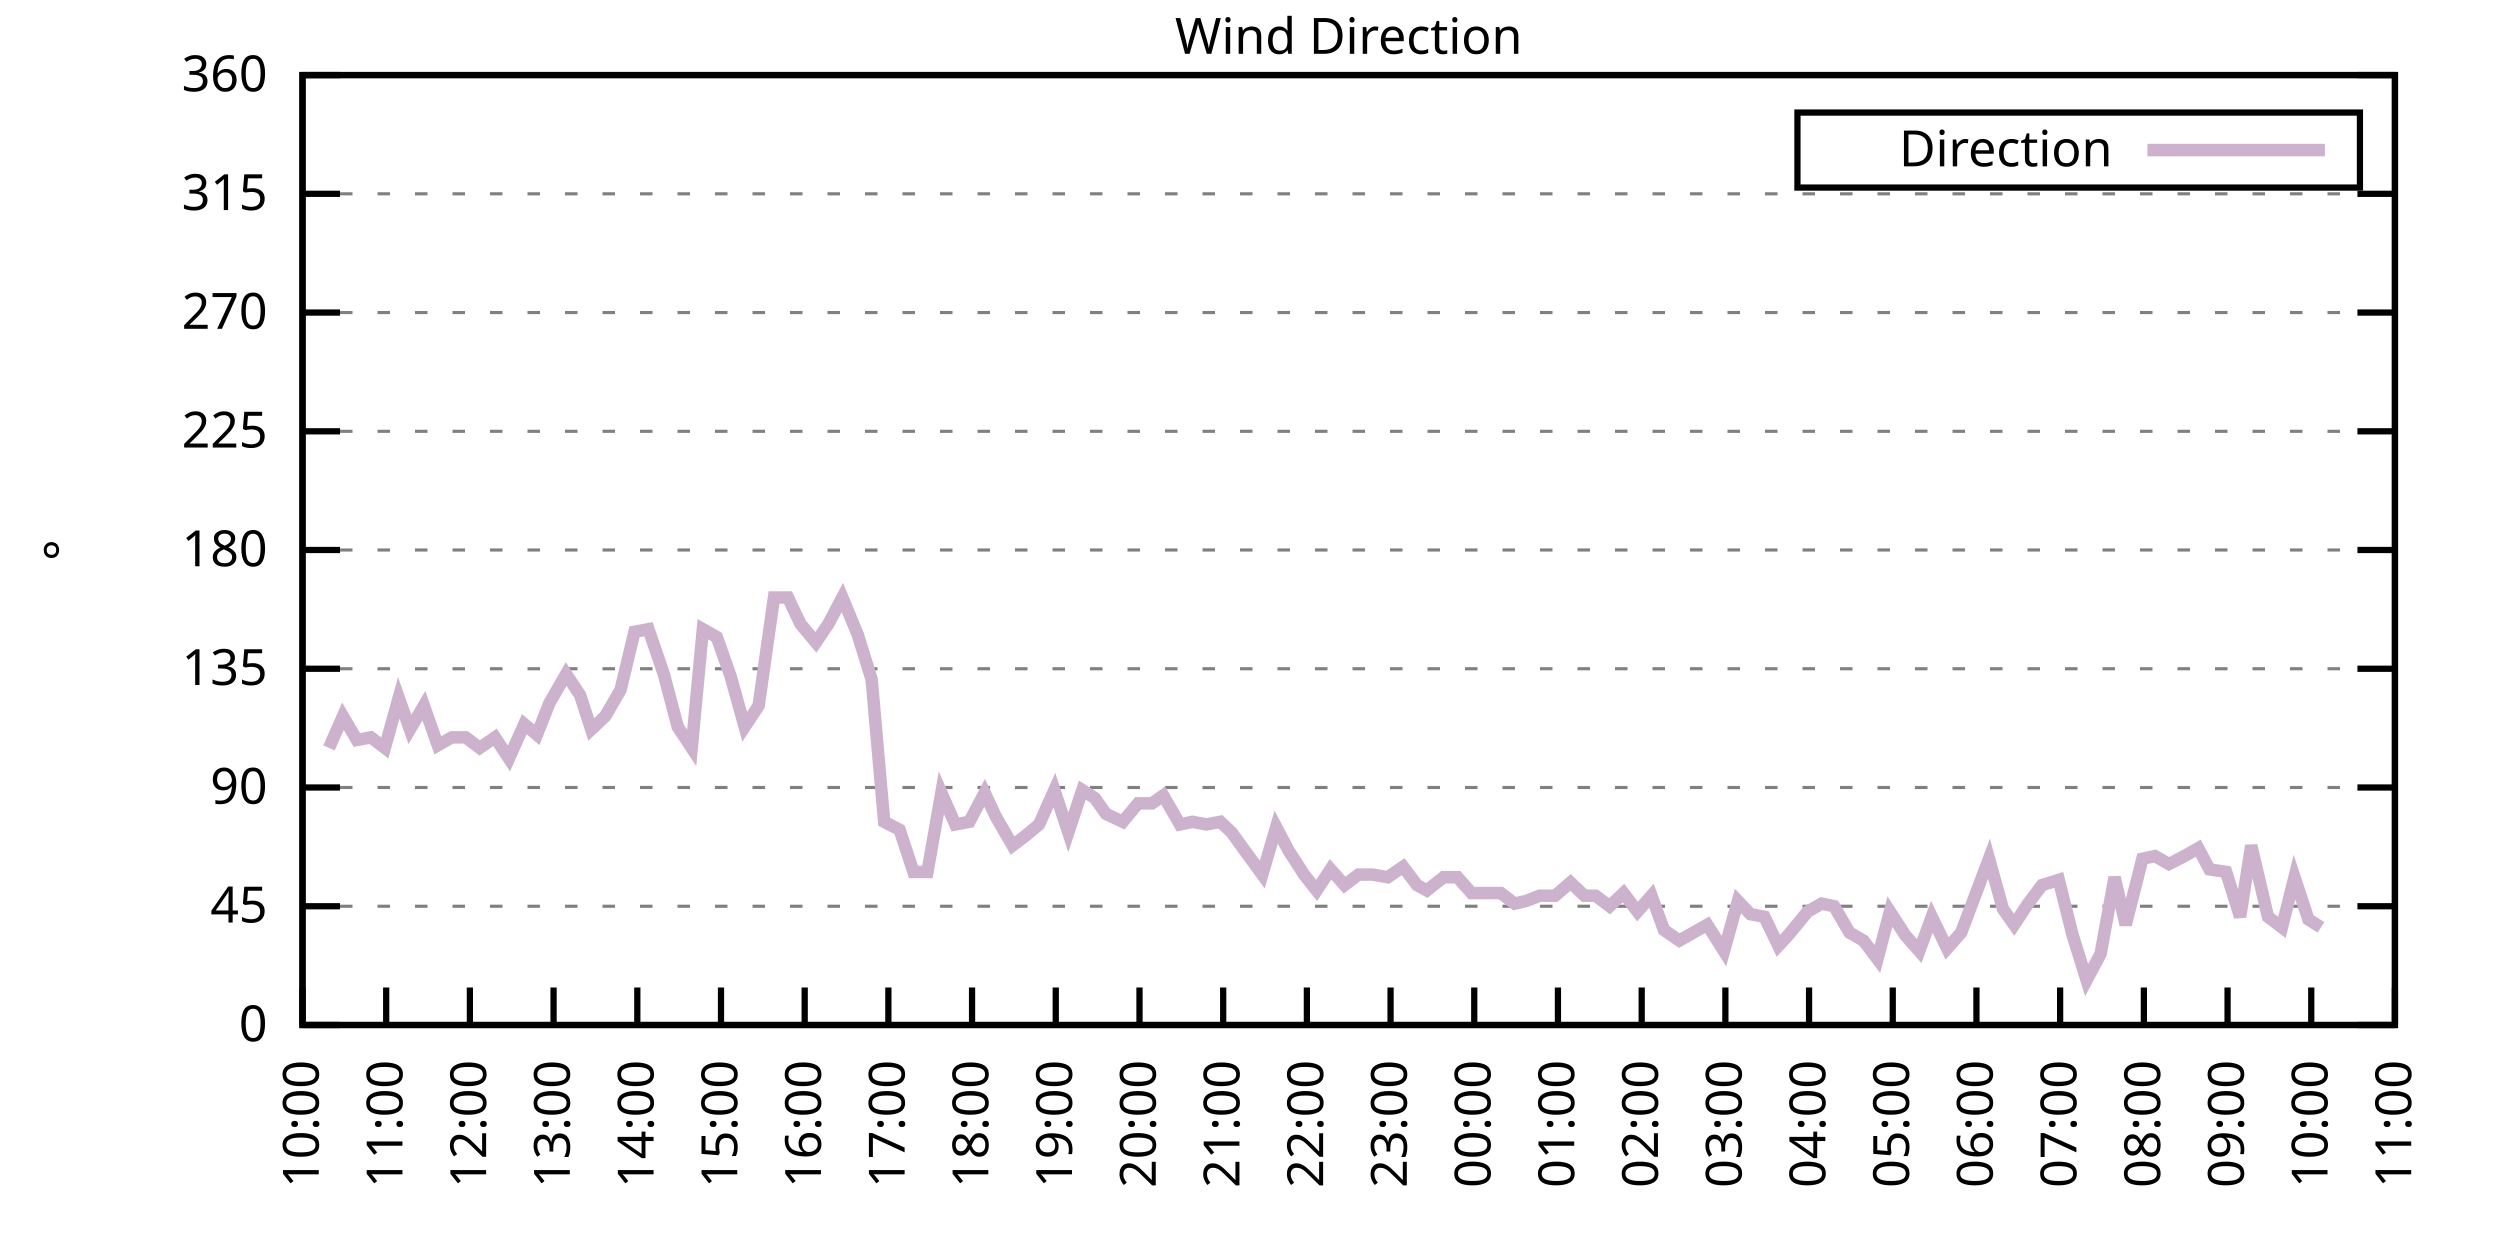
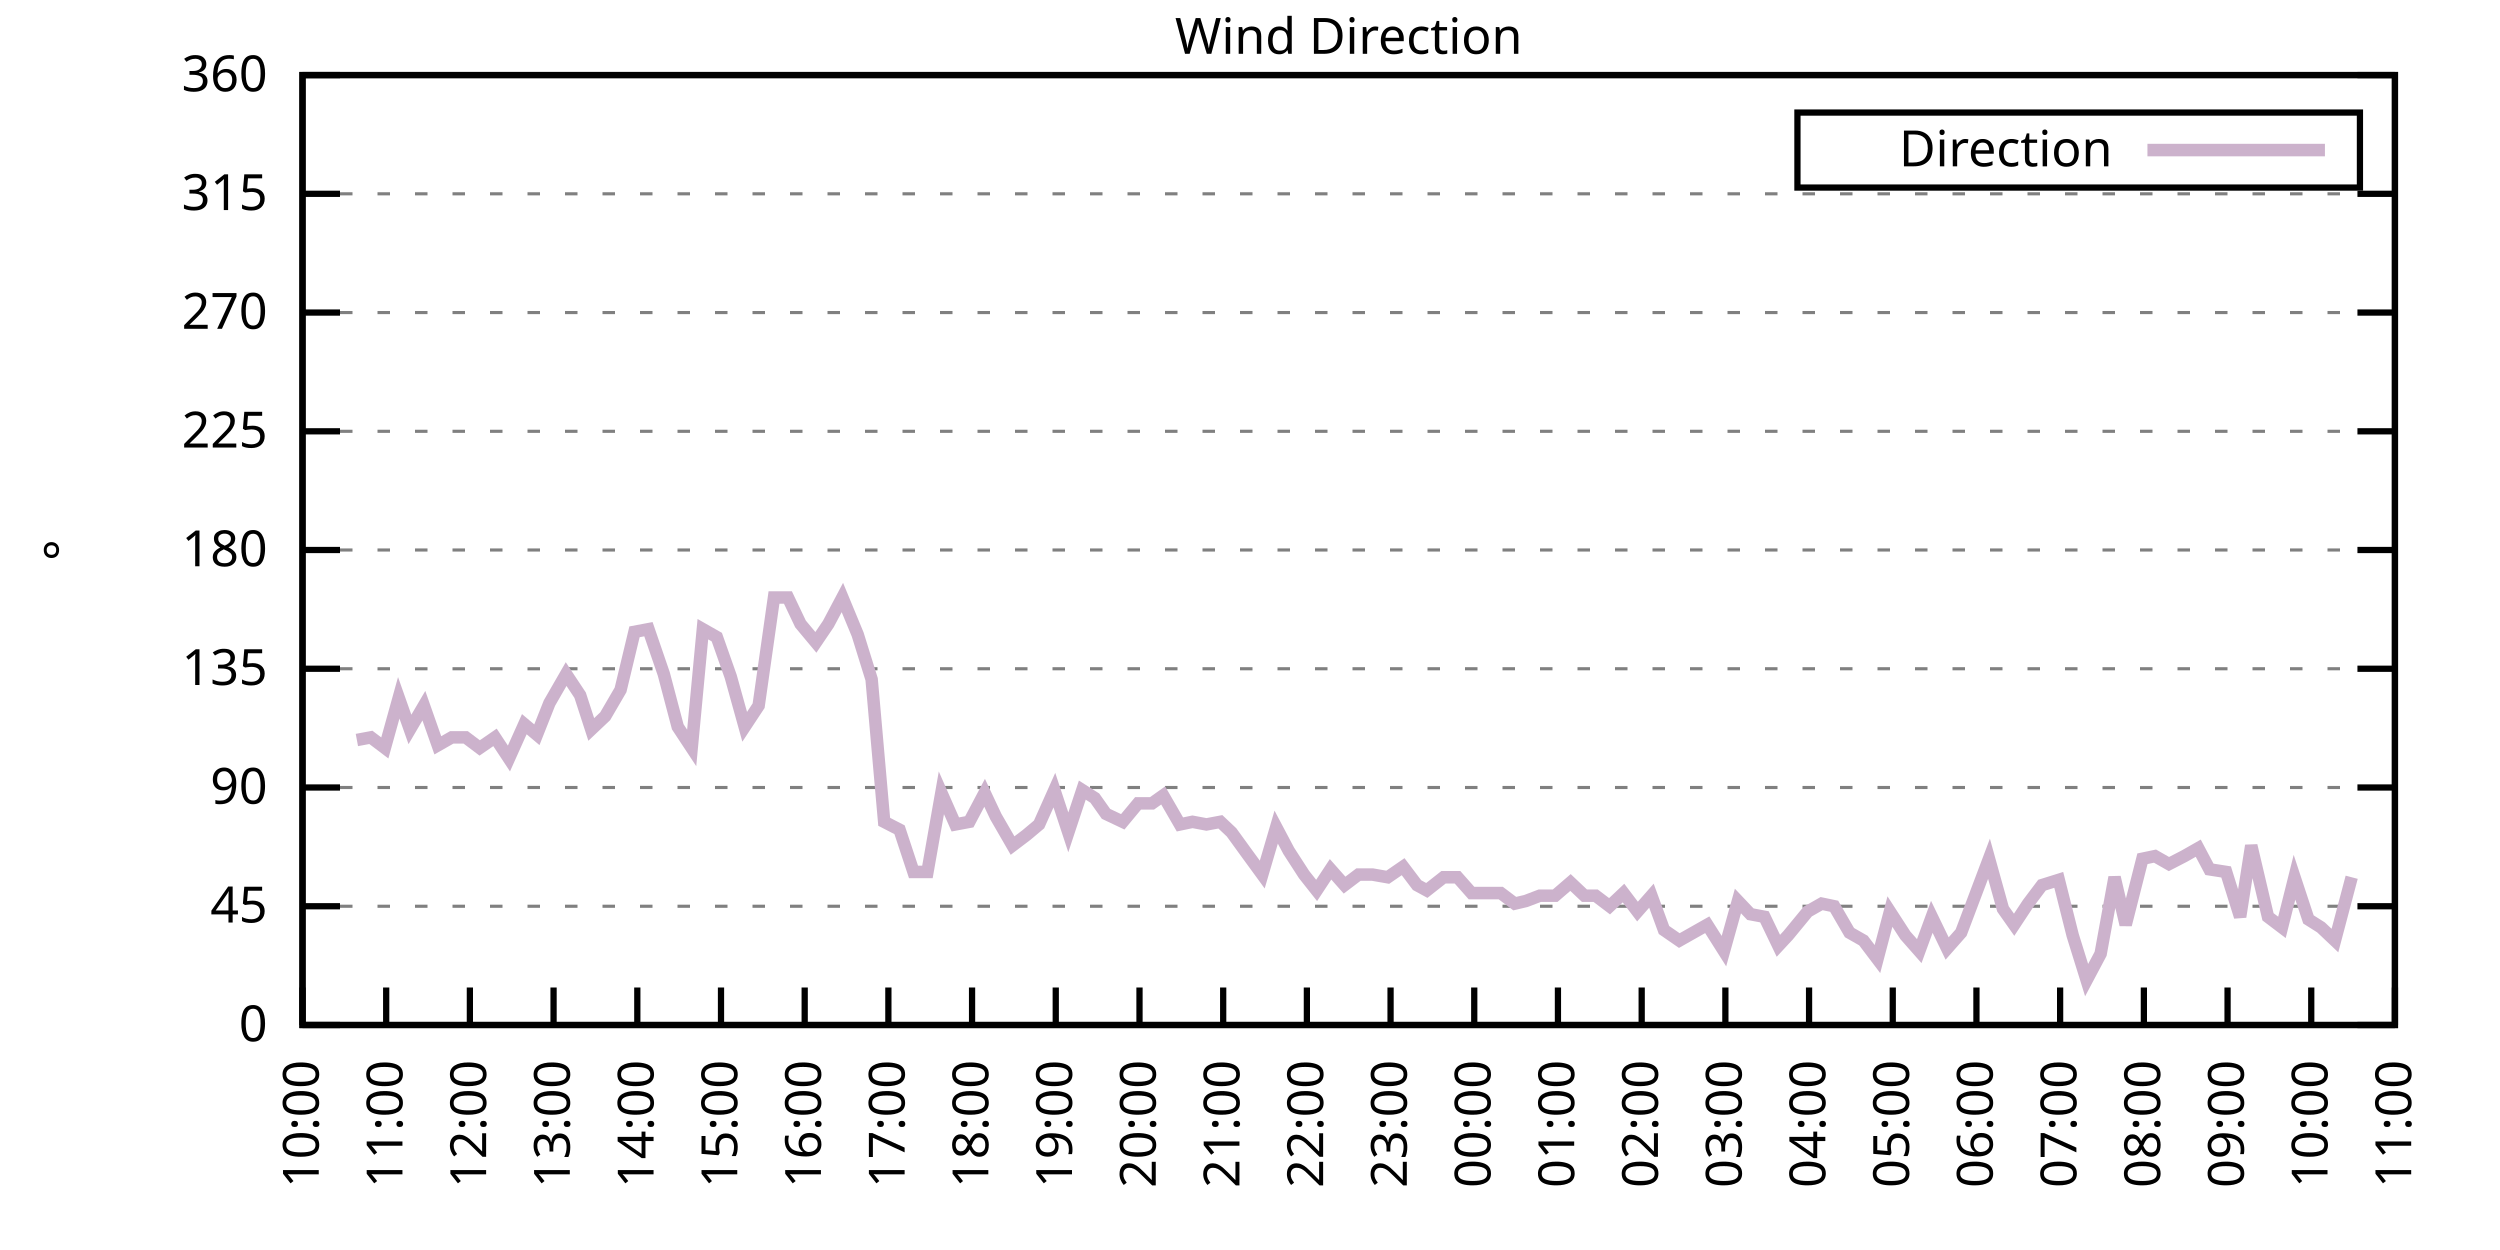
<svg xmlns="http://www.w3.org/2000/svg" xmlns:xlink="http://www.w3.org/1999/xlink" width="400" height="200" viewBox="0 0 400 200">
  <g id="gnuplot_canvas">
    <rect x="0" y="0" width="400" height="200" fill="none" />
    <defs>
      <circle id="gpDot" r="0.5" stroke-width="0.5" stroke="currentColor" />
      <path id="gpPt0" stroke-width="0.333" stroke="currentColor" d="M-1,0 h2 M0,-1 v2" />
      <path id="gpPt1" stroke-width="0.333" stroke="currentColor" d="M-1,-1 L1,1 M1,-1 L-1,1" />
      <path id="gpPt2" stroke-width="0.333" stroke="currentColor" d="M-1,0 L1,0 M0,-1 L0,1 M-1,-1 L1,1 M-1,1 L1,-1" />
      <rect id="gpPt3" stroke-width="0.333" stroke="currentColor" x="-1" y="-1" width="2" height="2" />
      <rect id="gpPt4" stroke-width="0.333" stroke="currentColor" fill="currentColor" x="-1" y="-1" width="2" height="2" />
      <circle id="gpPt5" stroke-width="0.333" stroke="currentColor" cx="0" cy="0" r="1" />
      <use xlink:href="#gpPt5" id="gpPt6" fill="currentColor" stroke="none" />
      <path id="gpPt7" stroke-width="0.333" stroke="currentColor" d="M0,-1.33 L-1.33,0.67 L1.33,0.67 z" />
      <use xlink:href="#gpPt7" id="gpPt8" fill="currentColor" stroke="none" />
      <use xlink:href="#gpPt7" id="gpPt9" stroke="currentColor" transform="rotate(180)" />
      <use xlink:href="#gpPt9" id="gpPt10" fill="currentColor" stroke="none" />
      <use xlink:href="#gpPt3" id="gpPt11" stroke="currentColor" transform="rotate(45)" />
      <use xlink:href="#gpPt11" id="gpPt12" fill="currentColor" stroke="none" />
      <path id="gpPt13" stroke-width="0.333" stroke="currentColor" d="M0,1.330 L1.265,0.411 L0.782,-1.067 L-0.782,-1.076 L-1.265,0.411 z" />
      <use xlink:href="#gpPt13" id="gpPt14" fill="currentColor" stroke="none" />
      <filter id="textbox" filterUnits="objectBoundingBox" x="0" y="0" height="1" width="1">
        <feFlood flood-color="white" flood-opacity="1" result="bgnd" />
        <feComposite in="SourceGraphic" in2="bgnd" operator="atop" />
      </filter>
      <filter id="greybox" filterUnits="objectBoundingBox" x="0" y="0" height="1" width="1">
        <feFlood flood-color="lightgrey" flood-opacity="1" result="grey" />
        <feComposite in="SourceGraphic" in2="grey" operator="atop" />
      </filter>
    </defs>
    <g fill="none" color="white" stroke="currentColor" stroke-width="1.00" stroke-linecap="butt" stroke-linejoin="miter">
</g>
    <g fill="none" color="black" stroke="currentColor" stroke-width="1.00" stroke-linecap="butt" stroke-linejoin="miter">
      <g stroke="none" shape-rendering="crispEdges">
        <polygon fill="rgb(255, 255, 255)" points="48.40,164.00 383.18,164.00 383.18,12.02 48.40,12.02 " />
      </g>
    </g>
    <g fill="none" color="black" stroke="currentColor" stroke-width="1.00" stroke-linecap="butt" stroke-linejoin="miter">
</g>
    <g fill="none" color="black" stroke="black" stroke-width="0.50" stroke-linecap="butt" stroke-linejoin="miter">
</g>
    <g fill="none" color="gray" stroke="currentColor" stroke-width="0.50" stroke-linecap="butt" stroke-linejoin="miter">
      <path stroke="gray" stroke-dasharray="2,4" class="gridline" d="M48.40,164.00 L383.19,164.00  " />
    </g>
    <g fill="none" color="gray" stroke="gray" stroke-width="1.00" stroke-linecap="butt" stroke-linejoin="miter">
</g>
    <g fill="none" color="black" stroke="currentColor" stroke-width="1.00" stroke-linecap="butt" stroke-linejoin="miter">
      <path stroke="black" d="M48.40,164.00 L54.40,164.00 M383.19,164.00 L377.19,164.00  " />
      <g transform="translate(42.80,166.60)" stroke="none" fill="black" font-family="Sans" font-size="8.00" text-anchor="end">
        <text>
          <tspan font-family="Sans"> 0</tspan>
        </text>
      </g>
    </g>
    <g fill="none" color="black" stroke="currentColor" stroke-width="1.00" stroke-linecap="butt" stroke-linejoin="miter">
</g>
    <g fill="none" color="black" stroke="black" stroke-width="0.50" stroke-linecap="butt" stroke-linejoin="miter">
</g>
    <g fill="none" color="gray" stroke="currentColor" stroke-width="0.50" stroke-linecap="butt" stroke-linejoin="miter">
      <path stroke="gray" stroke-dasharray="2,4" class="gridline" d="M48.40,145.00 L383.19,145.00  " />
    </g>
    <g fill="none" color="gray" stroke="gray" stroke-width="1.00" stroke-linecap="butt" stroke-linejoin="miter">
</g>
    <g fill="none" color="black" stroke="currentColor" stroke-width="1.00" stroke-linecap="butt" stroke-linejoin="miter">
      <path stroke="black" d="M48.40,145.00 L54.40,145.00 M383.19,145.00 L377.19,145.00  " />
      <g transform="translate(42.80,147.60)" stroke="none" fill="black" font-family="Sans" font-size="8.00" text-anchor="end">
        <text>
          <tspan font-family="Sans"> 45</tspan>
        </text>
      </g>
    </g>
    <g fill="none" color="black" stroke="currentColor" stroke-width="1.00" stroke-linecap="butt" stroke-linejoin="miter">
</g>
    <g fill="none" color="black" stroke="black" stroke-width="0.50" stroke-linecap="butt" stroke-linejoin="miter">
</g>
    <g fill="none" color="gray" stroke="currentColor" stroke-width="0.50" stroke-linecap="butt" stroke-linejoin="miter">
      <path stroke="gray" stroke-dasharray="2,4" class="gridline" d="M48.40,126.00 L383.19,126.00  " />
    </g>
    <g fill="none" color="gray" stroke="gray" stroke-width="1.00" stroke-linecap="butt" stroke-linejoin="miter">
</g>
    <g fill="none" color="black" stroke="currentColor" stroke-width="1.00" stroke-linecap="butt" stroke-linejoin="miter">
      <path stroke="black" d="M48.40,126.00 L54.40,126.00 M383.19,126.00 L377.19,126.00  " />
      <g transform="translate(42.80,128.60)" stroke="none" fill="black" font-family="Sans" font-size="8.00" text-anchor="end">
        <text>
          <tspan font-family="Sans"> 90</tspan>
        </text>
      </g>
    </g>
    <g fill="none" color="black" stroke="currentColor" stroke-width="1.00" stroke-linecap="butt" stroke-linejoin="miter">
</g>
    <g fill="none" color="black" stroke="black" stroke-width="0.50" stroke-linecap="butt" stroke-linejoin="miter">
</g>
    <g fill="none" color="gray" stroke="currentColor" stroke-width="0.50" stroke-linecap="butt" stroke-linejoin="miter">
      <path stroke="gray" stroke-dasharray="2,4" class="gridline" d="M48.40,107.00 L383.19,107.00  " />
    </g>
    <g fill="none" color="gray" stroke="gray" stroke-width="1.00" stroke-linecap="butt" stroke-linejoin="miter">
</g>
    <g fill="none" color="black" stroke="currentColor" stroke-width="1.00" stroke-linecap="butt" stroke-linejoin="miter">
      <path stroke="black" d="M48.40,107.00 L54.40,107.00 M383.19,107.00 L377.19,107.00  " />
      <g transform="translate(42.80,109.60)" stroke="none" fill="black" font-family="Sans" font-size="8.00" text-anchor="end">
        <text>
          <tspan font-family="Sans"> 135</tspan>
        </text>
      </g>
    </g>
    <g fill="none" color="black" stroke="currentColor" stroke-width="1.00" stroke-linecap="butt" stroke-linejoin="miter">
</g>
    <g fill="none" color="black" stroke="black" stroke-width="0.50" stroke-linecap="butt" stroke-linejoin="miter">
</g>
    <g fill="none" color="gray" stroke="currentColor" stroke-width="0.50" stroke-linecap="butt" stroke-linejoin="miter">
      <path stroke="gray" stroke-dasharray="2,4" class="gridline" d="M48.40,88.00 L383.19,88.00  " />
    </g>
    <g fill="none" color="gray" stroke="gray" stroke-width="1.00" stroke-linecap="butt" stroke-linejoin="miter">
</g>
    <g fill="none" color="black" stroke="currentColor" stroke-width="1.00" stroke-linecap="butt" stroke-linejoin="miter">
      <path stroke="black" d="M48.40,88.00 L54.40,88.00 M383.19,88.00 L377.19,88.00  " />
      <g transform="translate(42.80,90.60)" stroke="none" fill="black" font-family="Sans" font-size="8.00" text-anchor="end">
        <text>
          <tspan font-family="Sans"> 180</tspan>
        </text>
      </g>
    </g>
    <g fill="none" color="black" stroke="currentColor" stroke-width="1.00" stroke-linecap="butt" stroke-linejoin="miter">
</g>
    <g fill="none" color="black" stroke="black" stroke-width="0.50" stroke-linecap="butt" stroke-linejoin="miter">
</g>
    <g fill="none" color="gray" stroke="currentColor" stroke-width="0.50" stroke-linecap="butt" stroke-linejoin="miter">
      <path stroke="gray" stroke-dasharray="2,4" class="gridline" d="M48.40,69.01 L383.19,69.01  " />
    </g>
    <g fill="none" color="gray" stroke="gray" stroke-width="1.00" stroke-linecap="butt" stroke-linejoin="miter">
</g>
    <g fill="none" color="black" stroke="currentColor" stroke-width="1.00" stroke-linecap="butt" stroke-linejoin="miter">
      <path stroke="black" d="M48.40,69.01 L54.40,69.01 M383.19,69.01 L377.19,69.01  " />
      <g transform="translate(42.80,71.61)" stroke="none" fill="black" font-family="Sans" font-size="8.00" text-anchor="end">
        <text>
          <tspan font-family="Sans"> 225</tspan>
        </text>
      </g>
    </g>
    <g fill="none" color="black" stroke="currentColor" stroke-width="1.00" stroke-linecap="butt" stroke-linejoin="miter">
</g>
    <g fill="none" color="black" stroke="black" stroke-width="0.50" stroke-linecap="butt" stroke-linejoin="miter">
</g>
    <g fill="none" color="gray" stroke="currentColor" stroke-width="0.50" stroke-linecap="butt" stroke-linejoin="miter">
      <path stroke="gray" stroke-dasharray="2,4" class="gridline" d="M48.40,50.01 L383.19,50.01  " />
    </g>
    <g fill="none" color="gray" stroke="gray" stroke-width="1.00" stroke-linecap="butt" stroke-linejoin="miter">
</g>
    <g fill="none" color="black" stroke="currentColor" stroke-width="1.00" stroke-linecap="butt" stroke-linejoin="miter">
      <path stroke="black" d="M48.40,50.01 L54.40,50.01 M383.19,50.01 L377.19,50.01  " />
      <g transform="translate(42.80,52.61)" stroke="none" fill="black" font-family="Sans" font-size="8.00" text-anchor="end">
        <text>
          <tspan font-family="Sans"> 270</tspan>
        </text>
      </g>
    </g>
    <g fill="none" color="black" stroke="currentColor" stroke-width="1.00" stroke-linecap="butt" stroke-linejoin="miter">
</g>
    <g fill="none" color="black" stroke="black" stroke-width="0.50" stroke-linecap="butt" stroke-linejoin="miter">
</g>
    <g fill="none" color="gray" stroke="currentColor" stroke-width="0.50" stroke-linecap="butt" stroke-linejoin="miter">
      <path stroke="gray" stroke-dasharray="2,4" class="gridline" d="M48.40,31.01 L383.19,31.01  " />
    </g>
    <g fill="none" color="gray" stroke="gray" stroke-width="1.00" stroke-linecap="butt" stroke-linejoin="miter">
</g>
    <g fill="none" color="black" stroke="currentColor" stroke-width="1.00" stroke-linecap="butt" stroke-linejoin="miter">
      <path stroke="black" d="M48.40,31.01 L54.40,31.01 M383.19,31.01 L377.19,31.01  " />
      <g transform="translate(42.80,33.61)" stroke="none" fill="black" font-family="Sans" font-size="8.00" text-anchor="end">
        <text>
          <tspan font-family="Sans"> 315</tspan>
        </text>
      </g>
    </g>
    <g fill="none" color="black" stroke="currentColor" stroke-width="1.00" stroke-linecap="butt" stroke-linejoin="miter">
</g>
    <g fill="none" color="black" stroke="black" stroke-width="0.50" stroke-linecap="butt" stroke-linejoin="miter">
</g>
    <g fill="none" color="gray" stroke="currentColor" stroke-width="0.50" stroke-linecap="butt" stroke-linejoin="miter">
      <path stroke="gray" stroke-dasharray="2,4" class="gridline" d="M48.40,12.01 L383.19,12.01  " />
    </g>
    <g fill="none" color="gray" stroke="gray" stroke-width="1.00" stroke-linecap="butt" stroke-linejoin="miter">
</g>
    <g fill="none" color="black" stroke="currentColor" stroke-width="1.00" stroke-linecap="butt" stroke-linejoin="miter">
      <path stroke="black" d="M48.40,12.01 L54.40,12.01 M383.19,12.01 L377.19,12.01  " />
      <g transform="translate(42.80,14.61)" stroke="none" fill="black" font-family="Sans" font-size="8.00" text-anchor="end">
        <text>
          <tspan font-family="Sans"> 360</tspan>
        </text>
      </g>
    </g>
    <g fill="none" color="black" stroke="currentColor" stroke-width="1.00" stroke-linecap="butt" stroke-linejoin="miter">
      <path stroke="black" d="M48.40,164.00 L48.40,158.00  " />
      <g transform="translate(51.00,169.60) rotate(270.00)" stroke="none" fill="black" font-family="Sans" font-size="8.00" text-anchor="end">
        <text>
          <tspan font-family="Sans">10:00</tspan>
        </text>
      </g>
    </g>
    <g fill="none" color="black" stroke="currentColor" stroke-width="1.00" stroke-linecap="butt" stroke-linejoin="miter">
      <path stroke="black" d="M61.79,164.00 L61.79,158.00  " />
      <g transform="translate(64.39,169.60) rotate(270.00)" stroke="none" fill="black" font-family="Sans" font-size="8.00" text-anchor="end">
        <text>
          <tspan font-family="Sans">11:00</tspan>
        </text>
      </g>
    </g>
    <g fill="none" color="black" stroke="currentColor" stroke-width="1.00" stroke-linecap="butt" stroke-linejoin="miter">
      <path stroke="black" d="M75.18,164.00 L75.18,158.00  " />
      <g transform="translate(77.78,169.60) rotate(270.00)" stroke="none" fill="black" font-family="Sans" font-size="8.00" text-anchor="end">
        <text>
          <tspan font-family="Sans">12:00</tspan>
        </text>
      </g>
    </g>
    <g fill="none" color="black" stroke="currentColor" stroke-width="1.00" stroke-linecap="butt" stroke-linejoin="miter">
      <path stroke="black" d="M88.57,164.00 L88.57,158.00  " />
      <g transform="translate(91.17,169.60) rotate(270.00)" stroke="none" fill="black" font-family="Sans" font-size="8.00" text-anchor="end">
        <text>
          <tspan font-family="Sans">13:00</tspan>
        </text>
      </g>
    </g>
    <g fill="none" color="black" stroke="currentColor" stroke-width="1.00" stroke-linecap="butt" stroke-linejoin="miter">
      <path stroke="black" d="M101.97,164.00 L101.97,158.00  " />
      <g transform="translate(104.57,169.60) rotate(270.00)" stroke="none" fill="black" font-family="Sans" font-size="8.00" text-anchor="end">
        <text>
          <tspan font-family="Sans">14:00</tspan>
        </text>
      </g>
    </g>
    <g fill="none" color="black" stroke="currentColor" stroke-width="1.00" stroke-linecap="butt" stroke-linejoin="miter">
      <path stroke="black" d="M115.36,164.00 L115.36,158.00  " />
      <g transform="translate(117.96,169.60) rotate(270.00)" stroke="none" fill="black" font-family="Sans" font-size="8.00" text-anchor="end">
        <text>
          <tspan font-family="Sans">15:00</tspan>
        </text>
      </g>
    </g>
    <g fill="none" color="black" stroke="currentColor" stroke-width="1.00" stroke-linecap="butt" stroke-linejoin="miter">
      <path stroke="black" d="M128.75,164.00 L128.75,158.00  " />
      <g transform="translate(131.35,169.60) rotate(270.00)" stroke="none" fill="black" font-family="Sans" font-size="8.00" text-anchor="end">
        <text>
          <tspan font-family="Sans">16:00</tspan>
        </text>
      </g>
    </g>
    <g fill="none" color="black" stroke="currentColor" stroke-width="1.00" stroke-linecap="butt" stroke-linejoin="miter">
      <path stroke="black" d="M142.14,164.00 L142.14,158.00  " />
      <g transform="translate(144.74,169.60) rotate(270.00)" stroke="none" fill="black" font-family="Sans" font-size="8.00" text-anchor="end">
        <text>
          <tspan font-family="Sans">17:00</tspan>
        </text>
      </g>
    </g>
    <g fill="none" color="black" stroke="currentColor" stroke-width="1.00" stroke-linecap="butt" stroke-linejoin="miter">
      <path stroke="black" d="M155.53,164.00 L155.53,158.00  " />
      <g transform="translate(158.13,169.60) rotate(270.00)" stroke="none" fill="black" font-family="Sans" font-size="8.00" text-anchor="end">
        <text>
          <tspan font-family="Sans">18:00</tspan>
        </text>
      </g>
    </g>
    <g fill="none" color="black" stroke="currentColor" stroke-width="1.00" stroke-linecap="butt" stroke-linejoin="miter">
      <path stroke="black" d="M168.92,164.00 L168.92,158.00  " />
      <g transform="translate(171.52,169.60) rotate(270.00)" stroke="none" fill="black" font-family="Sans" font-size="8.00" text-anchor="end">
        <text>
          <tspan font-family="Sans">19:00</tspan>
        </text>
      </g>
    </g>
    <g fill="none" color="black" stroke="currentColor" stroke-width="1.00" stroke-linecap="butt" stroke-linejoin="miter">
      <path stroke="black" d="M182.32,164.00 L182.32,158.00  " />
      <g transform="translate(184.92,169.60) rotate(270.00)" stroke="none" fill="black" font-family="Sans" font-size="8.00" text-anchor="end">
        <text>
          <tspan font-family="Sans">20:00</tspan>
        </text>
      </g>
    </g>
    <g fill="none" color="black" stroke="currentColor" stroke-width="1.00" stroke-linecap="butt" stroke-linejoin="miter">
      <path stroke="black" d="M195.71,164.00 L195.71,158.00  " />
      <g transform="translate(198.31,169.60) rotate(270.00)" stroke="none" fill="black" font-family="Sans" font-size="8.00" text-anchor="end">
        <text>
          <tspan font-family="Sans">21:00</tspan>
        </text>
      </g>
    </g>
    <g fill="none" color="black" stroke="currentColor" stroke-width="1.00" stroke-linecap="butt" stroke-linejoin="miter">
      <path stroke="black" d="M209.10,164.00 L209.10,158.00  " />
      <g transform="translate(211.70,169.60) rotate(270.00)" stroke="none" fill="black" font-family="Sans" font-size="8.00" text-anchor="end">
        <text>
          <tspan font-family="Sans">22:00</tspan>
        </text>
      </g>
    </g>
    <g fill="none" color="black" stroke="currentColor" stroke-width="1.00" stroke-linecap="butt" stroke-linejoin="miter">
      <path stroke="black" d="M222.49,164.00 L222.49,158.00  " />
      <g transform="translate(225.09,169.60) rotate(270.00)" stroke="none" fill="black" font-family="Sans" font-size="8.00" text-anchor="end">
        <text>
          <tspan font-family="Sans">23:00</tspan>
        </text>
      </g>
    </g>
    <g fill="none" color="black" stroke="currentColor" stroke-width="1.00" stroke-linecap="butt" stroke-linejoin="miter">
      <path stroke="black" d="M235.88,164.00 L235.88,158.00  " />
      <g transform="translate(238.48,169.60) rotate(270.00)" stroke="none" fill="black" font-family="Sans" font-size="8.00" text-anchor="end">
        <text>
          <tspan font-family="Sans">00:00</tspan>
        </text>
      </g>
    </g>
    <g fill="none" color="black" stroke="currentColor" stroke-width="1.00" stroke-linecap="butt" stroke-linejoin="miter">
      <path stroke="black" d="M249.27,164.00 L249.27,158.00  " />
      <g transform="translate(251.87,169.60) rotate(270.00)" stroke="none" fill="black" font-family="Sans" font-size="8.00" text-anchor="end">
        <text>
          <tspan font-family="Sans">01:00</tspan>
        </text>
      </g>
    </g>
    <g fill="none" color="black" stroke="currentColor" stroke-width="1.00" stroke-linecap="butt" stroke-linejoin="miter">
      <path stroke="black" d="M262.67,164.00 L262.67,158.00  " />
      <g transform="translate(265.27,169.60) rotate(270.00)" stroke="none" fill="black" font-family="Sans" font-size="8.00" text-anchor="end">
        <text>
          <tspan font-family="Sans">02:00</tspan>
        </text>
      </g>
    </g>
    <g fill="none" color="black" stroke="currentColor" stroke-width="1.00" stroke-linecap="butt" stroke-linejoin="miter">
      <path stroke="black" d="M276.06,164.00 L276.06,158.00  " />
      <g transform="translate(278.66,169.60) rotate(270.00)" stroke="none" fill="black" font-family="Sans" font-size="8.00" text-anchor="end">
        <text>
          <tspan font-family="Sans">03:00</tspan>
        </text>
      </g>
    </g>
    <g fill="none" color="black" stroke="currentColor" stroke-width="1.00" stroke-linecap="butt" stroke-linejoin="miter">
      <path stroke="black" d="M289.45,164.00 L289.45,158.00  " />
      <g transform="translate(292.05,169.60) rotate(270.00)" stroke="none" fill="black" font-family="Sans" font-size="8.00" text-anchor="end">
        <text>
          <tspan font-family="Sans">04:00</tspan>
        </text>
      </g>
    </g>
    <g fill="none" color="black" stroke="currentColor" stroke-width="1.00" stroke-linecap="butt" stroke-linejoin="miter">
      <path stroke="black" d="M302.84,164.00 L302.84,158.00  " />
      <g transform="translate(305.44,169.60) rotate(270.00)" stroke="none" fill="black" font-family="Sans" font-size="8.00" text-anchor="end">
        <text>
          <tspan font-family="Sans">05:00</tspan>
        </text>
      </g>
    </g>
    <g fill="none" color="black" stroke="currentColor" stroke-width="1.00" stroke-linecap="butt" stroke-linejoin="miter">
      <path stroke="black" d="M316.23,164.00 L316.23,158.00  " />
      <g transform="translate(318.83,169.60) rotate(270.00)" stroke="none" fill="black" font-family="Sans" font-size="8.00" text-anchor="end">
        <text>
          <tspan font-family="Sans">06:00</tspan>
        </text>
      </g>
    </g>
    <g fill="none" color="black" stroke="currentColor" stroke-width="1.00" stroke-linecap="butt" stroke-linejoin="miter">
      <path stroke="black" d="M329.62,164.00 L329.62,158.00  " />
      <g transform="translate(332.22,169.60) rotate(270.00)" stroke="none" fill="black" font-family="Sans" font-size="8.00" text-anchor="end">
        <text>
          <tspan font-family="Sans">07:00</tspan>
        </text>
      </g>
    </g>
    <g fill="none" color="black" stroke="currentColor" stroke-width="1.00" stroke-linecap="butt" stroke-linejoin="miter">
      <path stroke="black" d="M343.02,164.00 L343.02,158.00  " />
      <g transform="translate(345.62,169.60) rotate(270.00)" stroke="none" fill="black" font-family="Sans" font-size="8.00" text-anchor="end">
        <text>
          <tspan font-family="Sans">08:00</tspan>
        </text>
      </g>
    </g>
    <g fill="none" color="black" stroke="currentColor" stroke-width="1.00" stroke-linecap="butt" stroke-linejoin="miter">
      <path stroke="black" d="M356.41,164.00 L356.41,158.00  " />
      <g transform="translate(359.01,169.60) rotate(270.00)" stroke="none" fill="black" font-family="Sans" font-size="8.00" text-anchor="end">
        <text>
          <tspan font-family="Sans">09:00</tspan>
        </text>
      </g>
    </g>
    <g fill="none" color="black" stroke="currentColor" stroke-width="1.00" stroke-linecap="butt" stroke-linejoin="miter">
      <path stroke="black" d="M369.80,164.00 L369.80,158.00  " />
      <g transform="translate(372.40,169.60) rotate(270.00)" stroke="none" fill="black" font-family="Sans" font-size="8.00" text-anchor="end">
        <text>
          <tspan font-family="Sans">10:00</tspan>
        </text>
      </g>
    </g>
    <g fill="none" color="black" stroke="currentColor" stroke-width="1.00" stroke-linecap="butt" stroke-linejoin="miter">
      <path stroke="black" d="M383.19,164.00 L383.19,158.00  " />
      <g transform="translate(385.79,169.60) rotate(270.00)" stroke="none" fill="black" font-family="Sans" font-size="8.00" text-anchor="end">
        <text>
          <tspan font-family="Sans">11:00</tspan>
        </text>
      </g>
    </g>
    <g fill="none" color="black" stroke="currentColor" stroke-width="1.00" stroke-linecap="butt" stroke-linejoin="miter">
</g>
    <g fill="none" color="black" stroke="currentColor" stroke-width="1.00" stroke-linecap="butt" stroke-linejoin="miter">
      <path stroke="black" d="M48.40,12.01 L48.40,164.00 L383.19,164.00 L383.19,12.01 L48.40,12.01 Z  " />
    </g>
    <g fill="none" color="black" stroke="currentColor" stroke-width="1.00" stroke-linecap="butt" stroke-linejoin="miter">
</g>
    <g fill="none" color="black" stroke="currentColor" stroke-width="1.00" stroke-linecap="butt" stroke-linejoin="miter">
      <path stroke="black" d="M287.59,30.01 L287.59,18.01 L377.59,18.01 L377.59,30.01 L287.59,30.01 Z  " />
    </g>
    <g id="Wind_direction_plot_1">
      <g fill="none" color="white" stroke="black" stroke-width="2.00" stroke-linecap="butt" stroke-linejoin="miter">
</g>
      <g fill="none" color="black" stroke="currentColor" stroke-width="2.00" stroke-linecap="butt" stroke-linejoin="miter">
        <g transform="translate(337.99,26.61)" stroke="none" fill="black" font-family="Sans" font-size="8.00" text-anchor="end">
          <text>
            <tspan font-family="Sans">Direction</tspan>
          </text>
        </g>
      </g>
      <g fill="none" color="black" stroke="currentColor" stroke-width="2.00" stroke-linecap="butt" stroke-linejoin="miter">
-         <path stroke="rgb(204, 178, 204)" d="M343.59,24.01 L371.99,24.01 M52.64,119.67 L54.87,114.60 L57.10,118.40 L59.34,117.98 L61.57,119.67 L63.80,111.65   L65.59,116.71 L67.82,112.91 L70.05,119.25 L72.28,117.98 L74.51,117.98 L76.75,119.67 L79.20,117.98 L81.43,121.36   L83.89,115.87 L85.90,117.56 L87.91,112.49 L90.58,107.85 L92.82,111.23 L94.60,116.71 L96.83,114.60 L99.29,110.38   L101.52,101.09 L103.75,100.67 L106.21,107.85 L108.44,116.29 L110.67,119.67 L112.46,100.67 L114.69,101.94 L116.92,108.27   L119.15,116.29 L121.38,112.91 L123.84,95.60 L126.07,95.60 L128.08,99.83 L130.54,102.78 L132.54,99.83 L134.78,95.60   L137.23,101.52 L139.46,108.69 L141.47,131.49 L143.93,132.76 L146.16,139.51 L148.39,139.51 L150.62,126.85 L152.85,131.91   L155.09,131.49 L157.54,126.85 L159.33,130.65 L162.01,135.29 L164.24,133.60 L166.25,131.91 L168.70,126.42 L170.93,133.18   L173.17,126.42 L175.17,127.69 L176.96,130.22 L179.64,131.49 L182.09,128.54 L184.32,128.54 L186.11,127.27 L188.79,131.91   L190.80,131.49 L193.03,131.91 L195.26,131.49 L197.05,133.18 L199.50,136.56 L201.96,139.93 L204.19,132.34 L206.20,136.14   L208.65,139.93 L210.66,142.47 L212.89,139.09 L215.13,141.62 L217.36,139.93 L219.59,139.93 L222.04,140.36 L224.50,138.67   L226.73,141.62 L228.29,142.47 L230.97,140.36 L233.20,140.36 L235.44,142.89 L237.22,142.89 L240.12,142.89 L242.36,144.58   L244.14,144.16 L246.37,143.31 L248.83,143.31 L251.28,141.20 L253.51,143.31 L255.30,143.31 L257.53,145.00 L259.76,142.89   L262.00,145.85 L264.23,143.31 L266.24,148.80 L268.69,150.49 L273.16,147.96 L275.83,152.18 L278.07,144.16 L280.07,146.27   L282.31,146.69 L284.54,151.33 L286.10,149.65 L289.23,145.85 L291.46,144.58 L293.47,145.00 L295.92,149.22 L298.15,150.49   L300.39,153.45 L302.39,145.85 L304.85,149.65 L307.08,152.18 L309.09,146.69 L311.54,151.76 L313.78,149.22 L316.01,143.31   L318.24,137.40 L320.47,145.42 L322.26,147.96 L324.49,144.58 L326.72,141.62 L329.40,140.78 L331.63,149.65 L333.86,156.82   L336.10,152.60 L338.33,140.36 L340.11,147.96 L342.79,137.40 L344.80,136.98 L347.03,138.25 L349.49,136.98 L351.72,135.71   L353.51,139.09 L356.18,139.51 L358.42,146.69 L360.20,135.29 L362.88,146.69 L365.11,148.38 L367.12,140.36 L369.35,147.11   L371.36,148.38  " />
+         <path stroke="rgb(204, 178, 204)" d="M343.59,24.01 L371.99,24.01 M57.10,118.40 L59.34,117.98 L61.57,119.67 L63.80,111.65 L65.59,116.71 L67.82,112.91   L70.05,119.25 L72.28,117.98 L74.51,117.98 L76.75,119.67 L79.20,117.98 L81.43,121.36 L83.89,115.87 L85.90,117.56   L87.91,112.49 L90.58,107.85 L92.82,111.23 L94.60,116.71 L96.83,114.60 L99.29,110.38 L101.52,101.09 L103.75,100.67   L106.21,107.85 L108.44,116.29 L110.67,119.67 L112.46,100.67 L114.69,101.94 L116.92,108.27 L119.15,116.29 L121.38,112.91   L123.84,95.60 L126.07,95.60 L128.08,99.83 L130.54,102.78 L132.54,99.83 L134.78,95.60 L137.23,101.52 L139.46,108.69   L141.47,131.49 L143.93,132.76 L146.16,139.51 L148.39,139.51 L150.62,126.85 L152.85,131.91 L155.09,131.49 L157.54,126.85   L159.33,130.65 L162.01,135.29 L164.24,133.60 L166.25,131.91 L168.70,126.42 L170.93,133.18 L173.17,126.42 L175.17,127.69   L176.96,130.22 L179.64,131.49 L182.09,128.54 L184.32,128.54 L186.11,127.27 L188.79,131.91 L190.80,131.49 L193.03,131.91   L195.26,131.49 L197.05,133.18 L199.50,136.56 L201.96,139.93 L204.19,132.34 L206.20,136.14 L208.65,139.93 L210.66,142.47   L212.89,139.09 L215.13,141.62 L217.36,139.93 L219.59,139.93 L222.04,140.36 L224.50,138.67 L226.73,141.62 L228.29,142.47   L230.97,140.36 L233.20,140.36 L235.44,142.89 L237.22,142.89 L240.12,142.89 L242.36,144.58 L244.14,144.16 L246.37,143.31   L248.83,143.31 L251.28,141.20 L253.51,143.31 L255.30,143.31 L257.53,145.00 L259.76,142.89 L262.00,145.85 L264.23,143.31   L266.24,148.80 L268.69,150.49 L273.16,147.96 L275.83,152.18 L278.07,144.16 L280.07,146.27 L282.31,146.69 L284.54,151.33   L286.10,149.65 L289.23,145.85 L291.46,144.58 L293.47,145.00 L295.92,149.22 L298.15,150.49 L300.39,153.45 L302.39,145.85   L304.85,149.65 L307.08,152.18 L309.09,146.69 L311.54,151.76 L313.78,149.22 L316.01,143.31 L318.24,137.40 L320.47,145.42   L322.26,147.96 L324.49,144.58 L326.72,141.62 L329.40,140.78 L331.63,149.65 L333.86,156.82 L336.10,152.60 L338.33,140.36   L340.11,147.96 L342.79,137.40 L344.80,136.98 L347.03,138.25 L349.49,136.98 L351.72,135.71 L353.51,139.09 L356.18,139.51   L358.42,146.69 L360.20,135.29 L362.88,146.69 L365.11,148.38 L367.12,140.36 L369.35,147.11 L371.36,148.38 L373.59,150.49   L376.27,140.36  " />
      </g>
    </g>
    <g fill="none" color="black" stroke="currentColor" stroke-width="2.00" stroke-linecap="butt" stroke-linejoin="miter">
</g>
    <g fill="none" color="black" stroke="black" stroke-width="1.00" stroke-linecap="butt" stroke-linejoin="miter">
</g>
    <g fill="none" color="black" stroke="currentColor" stroke-width="1.00" stroke-linecap="butt" stroke-linejoin="miter">
      <path stroke="black" d="M48.40,12.01 L48.40,164.00 L383.19,164.00 L383.19,12.01 L48.40,12.01 Z  " />
      <g transform="translate(12.80,88.01) rotate(270.00)" stroke="none" fill="black" font-family="Sans" font-size="8.00" text-anchor="middle">
        <text>
          <tspan font-family="Sans">°</tspan>
        </text>
      </g>
    </g>
    <g fill="none" color="black" stroke="currentColor" stroke-width="1.00" stroke-linecap="butt" stroke-linejoin="miter">
</g>
    <g fill="none" color="black" stroke="currentColor" stroke-width="1.00" stroke-linecap="butt" stroke-linejoin="miter">
      <g transform="translate(215.79,8.61)" stroke="none" fill="black" font-family="Sans" font-size="8.00" text-anchor="middle">
        <text>
          <tspan font-family="Sans">Wind Direction</tspan>
        </text>
      </g>
    </g>
    <g fill="none" color="black" stroke="currentColor" stroke-width="1.00" stroke-linecap="butt" stroke-linejoin="miter">
</g>
  </g>
</svg>
